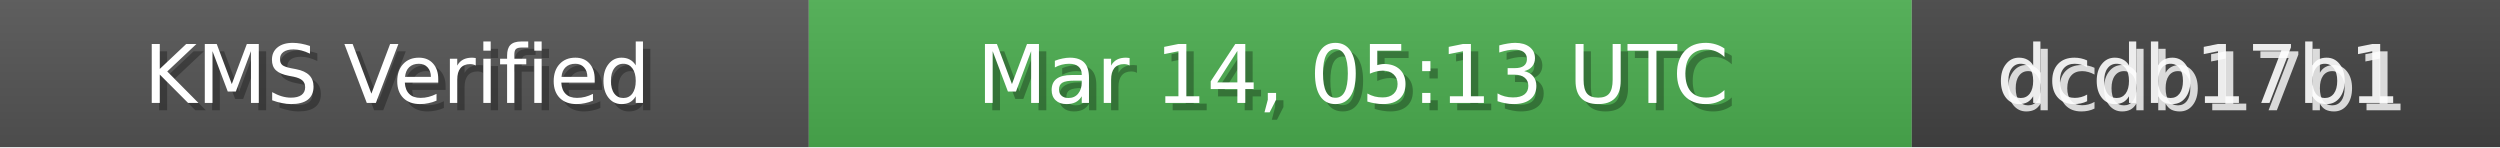
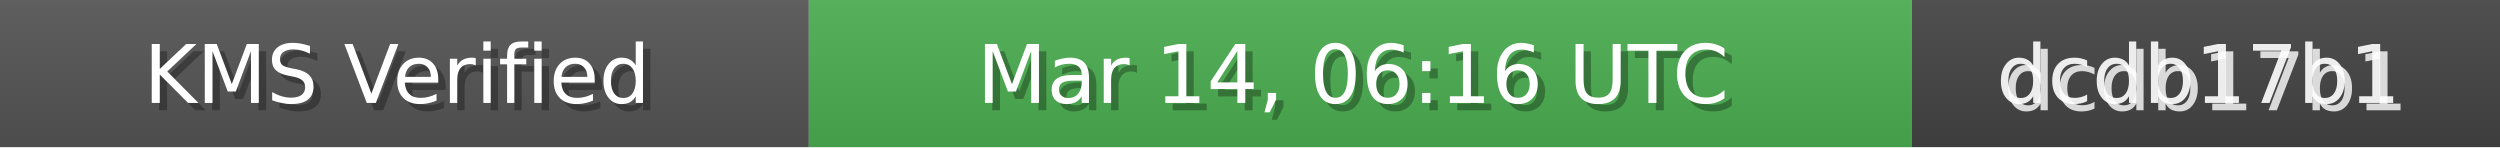
<svg xmlns="http://www.w3.org/2000/svg" width="340" height="20" role="img">
  <linearGradient id="bg" x2="0" y2="100%">
    <stop offset="0" stop-color="#bbb" stop-opacity=".1" />
    <stop offset="1" stop-opacity=".1" />
  </linearGradient>
  <rect width="110" height="20" fill="#555" />
  <rect x="110" width="150" height="20" fill="#4CAF50" />
  <rect x="260" width="80" height="20" fill="#444" />
  <rect width="340" height="20" fill="url(#bg)" />
  <g fill="#fff" text-anchor="middle" font-family="Verdana,Geneva,DejaVu Sans,sans-serif" font-size="11">
    <text x="55" y="15" fill="#000" fill-opacity=".3">KMS Verified</text>
    <text x="54" y="14">KMS Verified</text>
-     <text x="185" y="15" fill="#000" fill-opacity=".3">Mar 14, 05:13 UTC</text>
-     <text x="184" y="14">Mar 14, 05:13 UTC</text>
+     <text x="185" y="15" fill="#000" fill-opacity=".3">Mar 14, 06:16 UTC</text>
+     <text x="184" y="14">Mar 14, 06:16 UTC</text>
    <text x="300" y="15" fill="#fff" fill-opacity=".8">dcdb17b1</text>
    <text x="299" y="14" fill="#fff" fill-opacity=".9">dcdb17b1</text>
  </g>
</svg>
